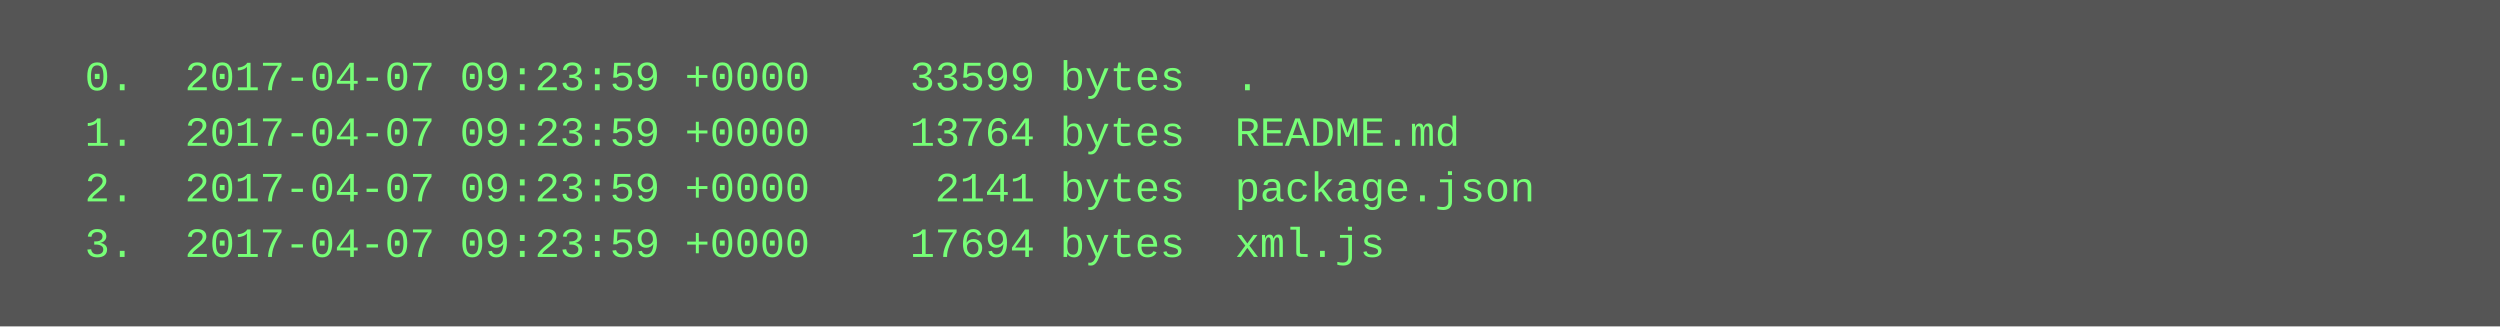
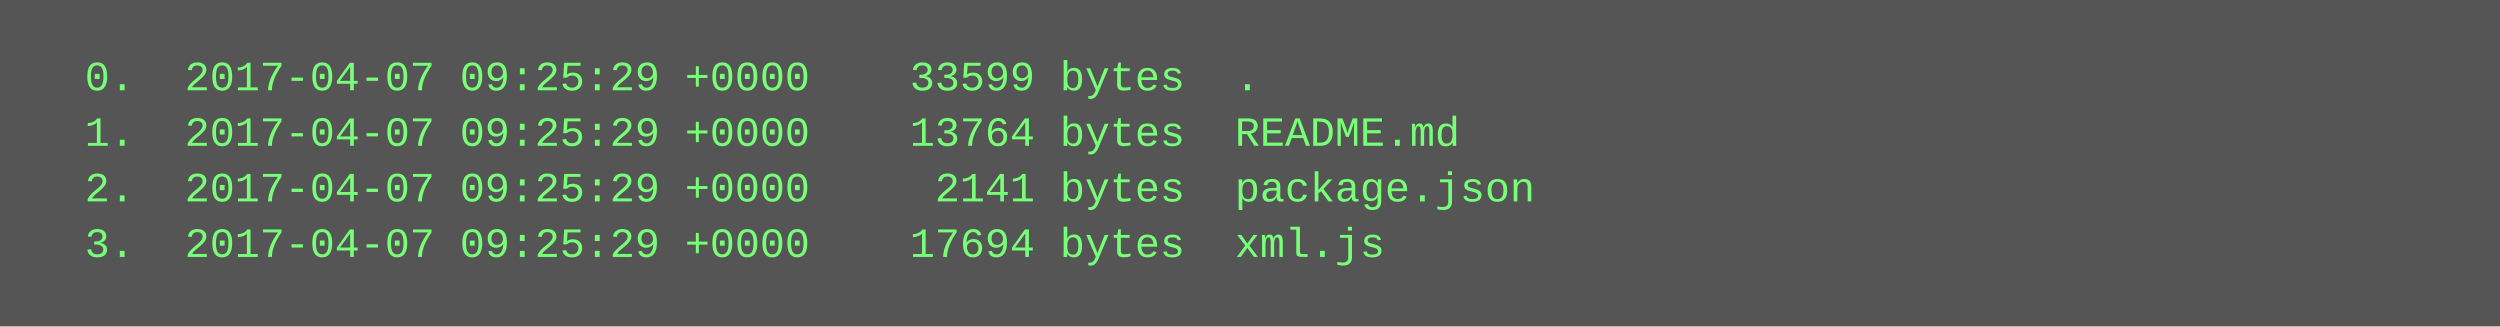
<svg xmlns="http://www.w3.org/2000/svg" height="94" width="720">
  <rect height="94" fill="#555" width="720" />
  <text fill="#7f7" font-family="Courier New" font-size="12" xml:space="preserve">
-     <tspan x="10" y="26">  0.  2017-04-07 09:23:59 +0000    33599 bytes  .</tspan>
-     <tspan x="10" y="42">  1.  2017-04-07 09:23:59 +0000    13764 bytes  README.md</tspan>
-     <tspan x="10" y="58">  2.  2017-04-07 09:23:59 +0000     2141 bytes  package.json</tspan>
-     <tspan x="10" y="74">  3.  2017-04-07 09:23:59 +0000    17694 bytes  xml.js</tspan>
+     <tspan x="10" y="26">  0.  2017-04-07 09:25:29 +0000    33599 bytes  .</tspan>
+     <tspan x="10" y="42">  1.  2017-04-07 09:25:29 +0000    13764 bytes  README.md</tspan>
+     <tspan x="10" y="58">  2.  2017-04-07 09:25:29 +0000     2141 bytes  package.json</tspan>
+     <tspan x="10" y="74">  3.  2017-04-07 09:25:29 +0000    17694 bytes  xml.js</tspan>
  </text>
</svg>
